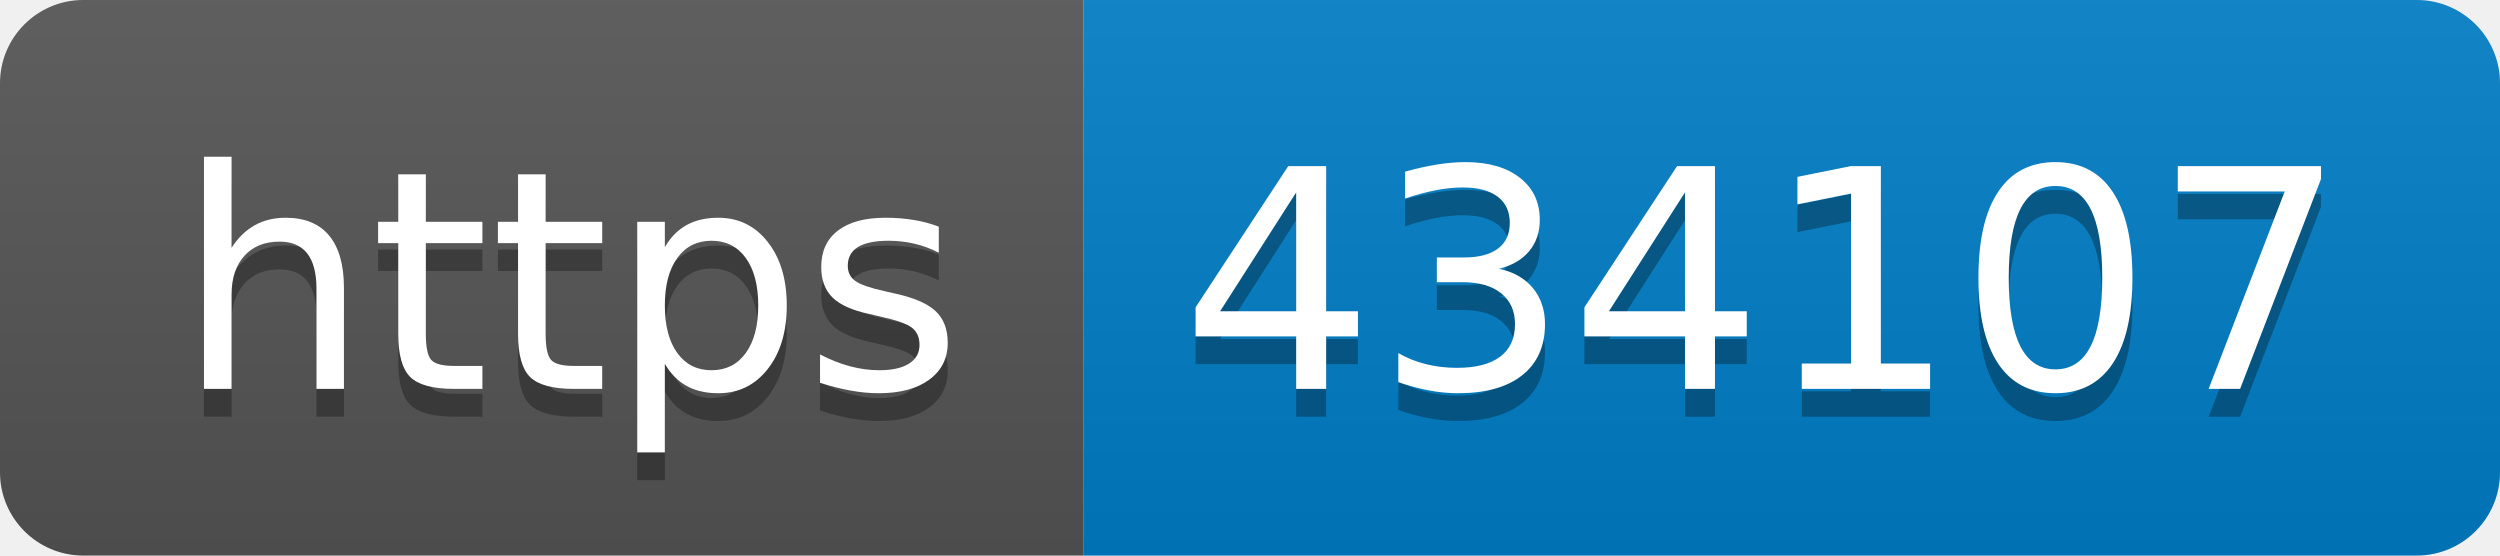
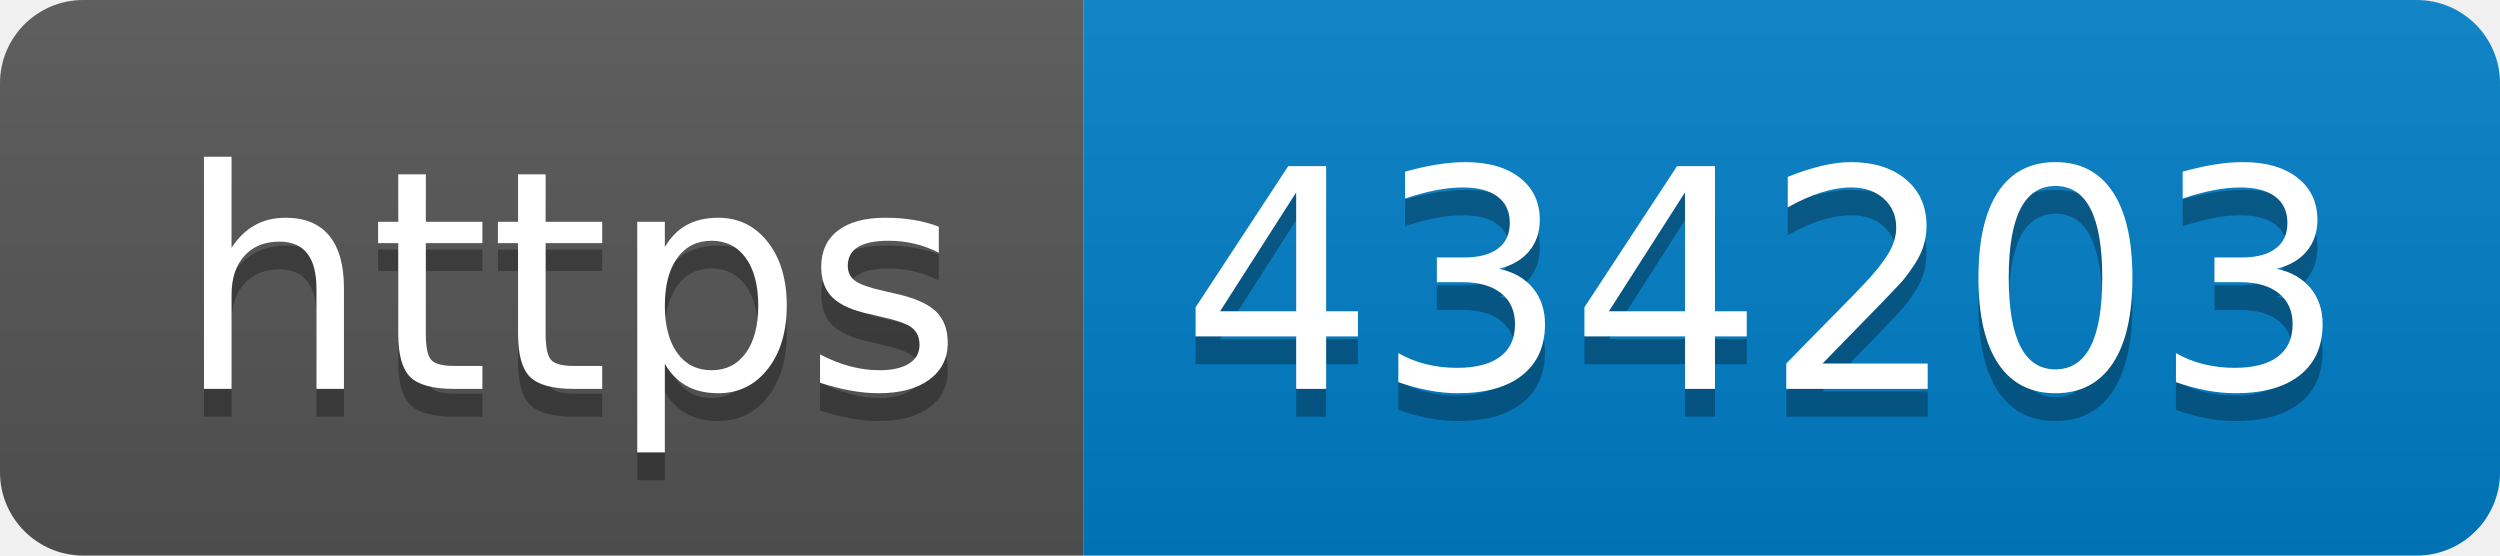
- <svg xmlns="http://www.w3.org/2000/svg" width="90" height="20" role="img" aria-label="https: 434107">
+ <svg xmlns="http://www.w3.org/2000/svg" width="90" height="20" role="img" aria-label="https: 434203">
  <linearGradient id="s" x2="0" y2="100%">
    <stop offset="0" stop-color="#bbb" stop-opacity=".1" />
    <stop offset="1" stop-opacity=".1" />
  </linearGradient>
  <clipPath id="r">
    <rect width="90" height="20" rx="3" fill="#fff" />
  </clipPath>
  <g clip-path="url(#r)">
    <rect width="39" height="20" fill="#555" />
    <rect x="39" width="51" height="20" fill="#007ec6" />
    <rect width="90" height="20" fill="url(#s)" />
  </g>
  <g fill="#fff" text-anchor="middle" font-family="Verdana,Geneva,DejaVu Sans,sans-serif" text-rendering="geometricPrecision" font-size="110">
    <text aria-hidden="true" x="205" y="150" fill="#010101" fill-opacity=".3" transform="scale(.1)" textLength="290">https</text>
    <text x="205" y="140" transform="scale(.1)" fill="#fff" textLength="290">https</text>
-     <text aria-hidden="true" x="635" y="150" fill="#010101" fill-opacity=".3" transform="scale(.1)" textLength="410">434107</text>
-     <text x="635" y="140" transform="scale(.1)" fill="#fff" textLength="410">434107</text>
+     <text aria-hidden="true" x="635" y="150" fill="#010101" fill-opacity=".3" transform="scale(.1)" textLength="410">434203</text>
+     <text x="635" y="140" transform="scale(.1)" fill="#fff" textLength="410">434203</text>
  </g>
</svg>
